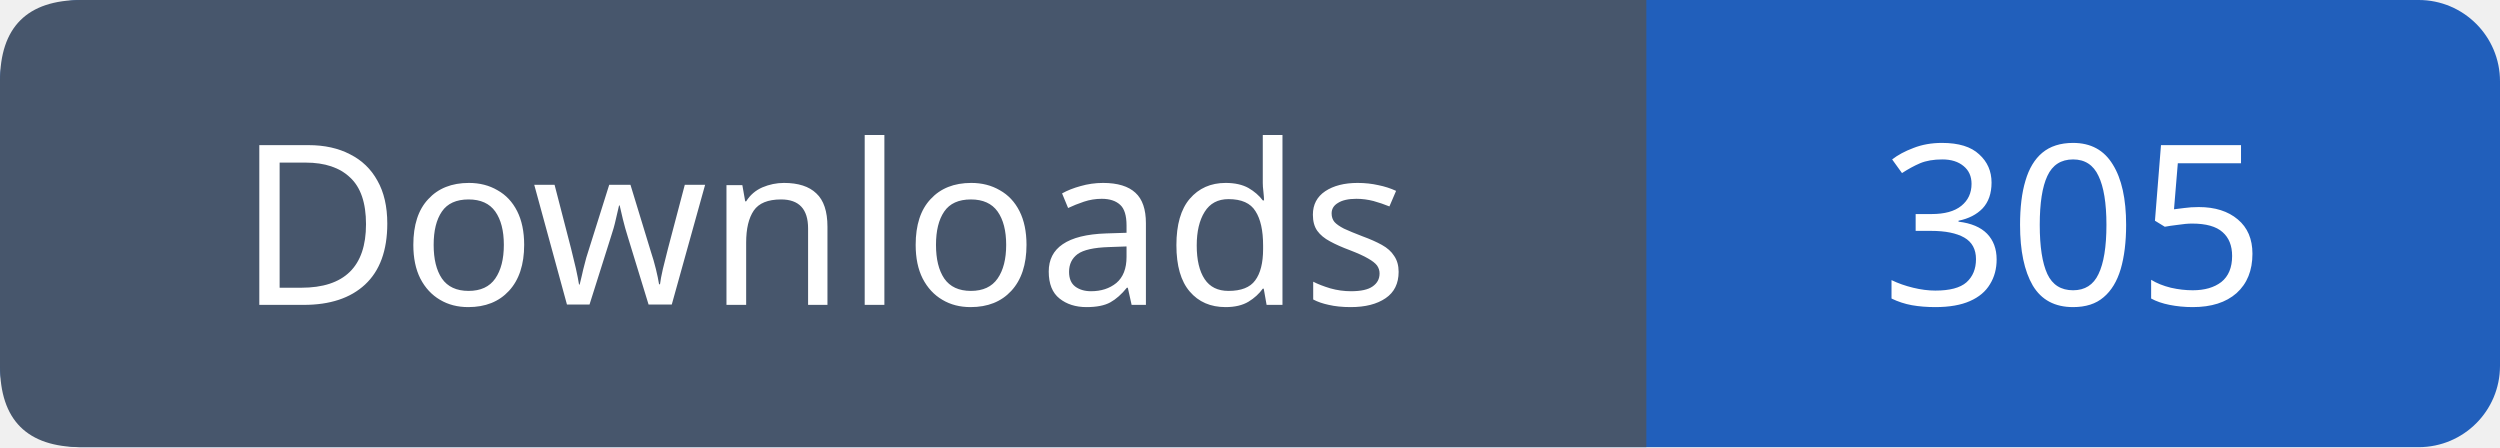
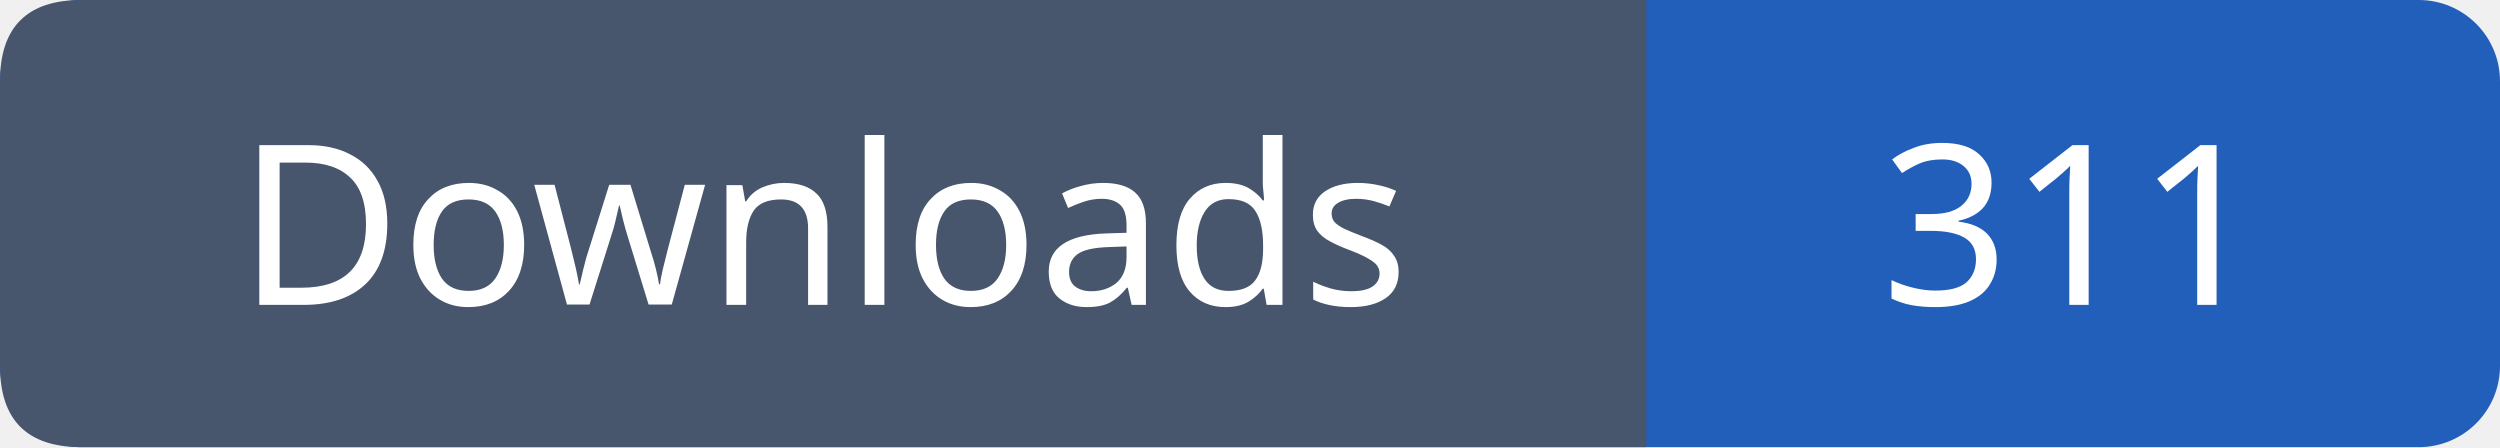
- <svg xmlns="http://www.w3.org/2000/svg" width="123" height="22" role="img" aria-label="Downloads: 305">
+ <svg xmlns="http://www.w3.org/2000/svg" width="123" height="22" role="img" aria-label="Downloads: 311">
  <rect width="123" height="22" rx="4" fill="#215fbb" />
  <path fill="#47566c" d="M4 0h77v22H4q-4 0-4-4V4q0-4 4-4" />
  <g font-family="Verdana,sans-serif" font-size="11" fill="white" text-anchor="middle">
    <text x="40.5" y="15">Downloads</text>
-     <text x="102.0" y="15">305</text>
+     <text x="102.0" y="15">311</text>
  </g>
</svg>
